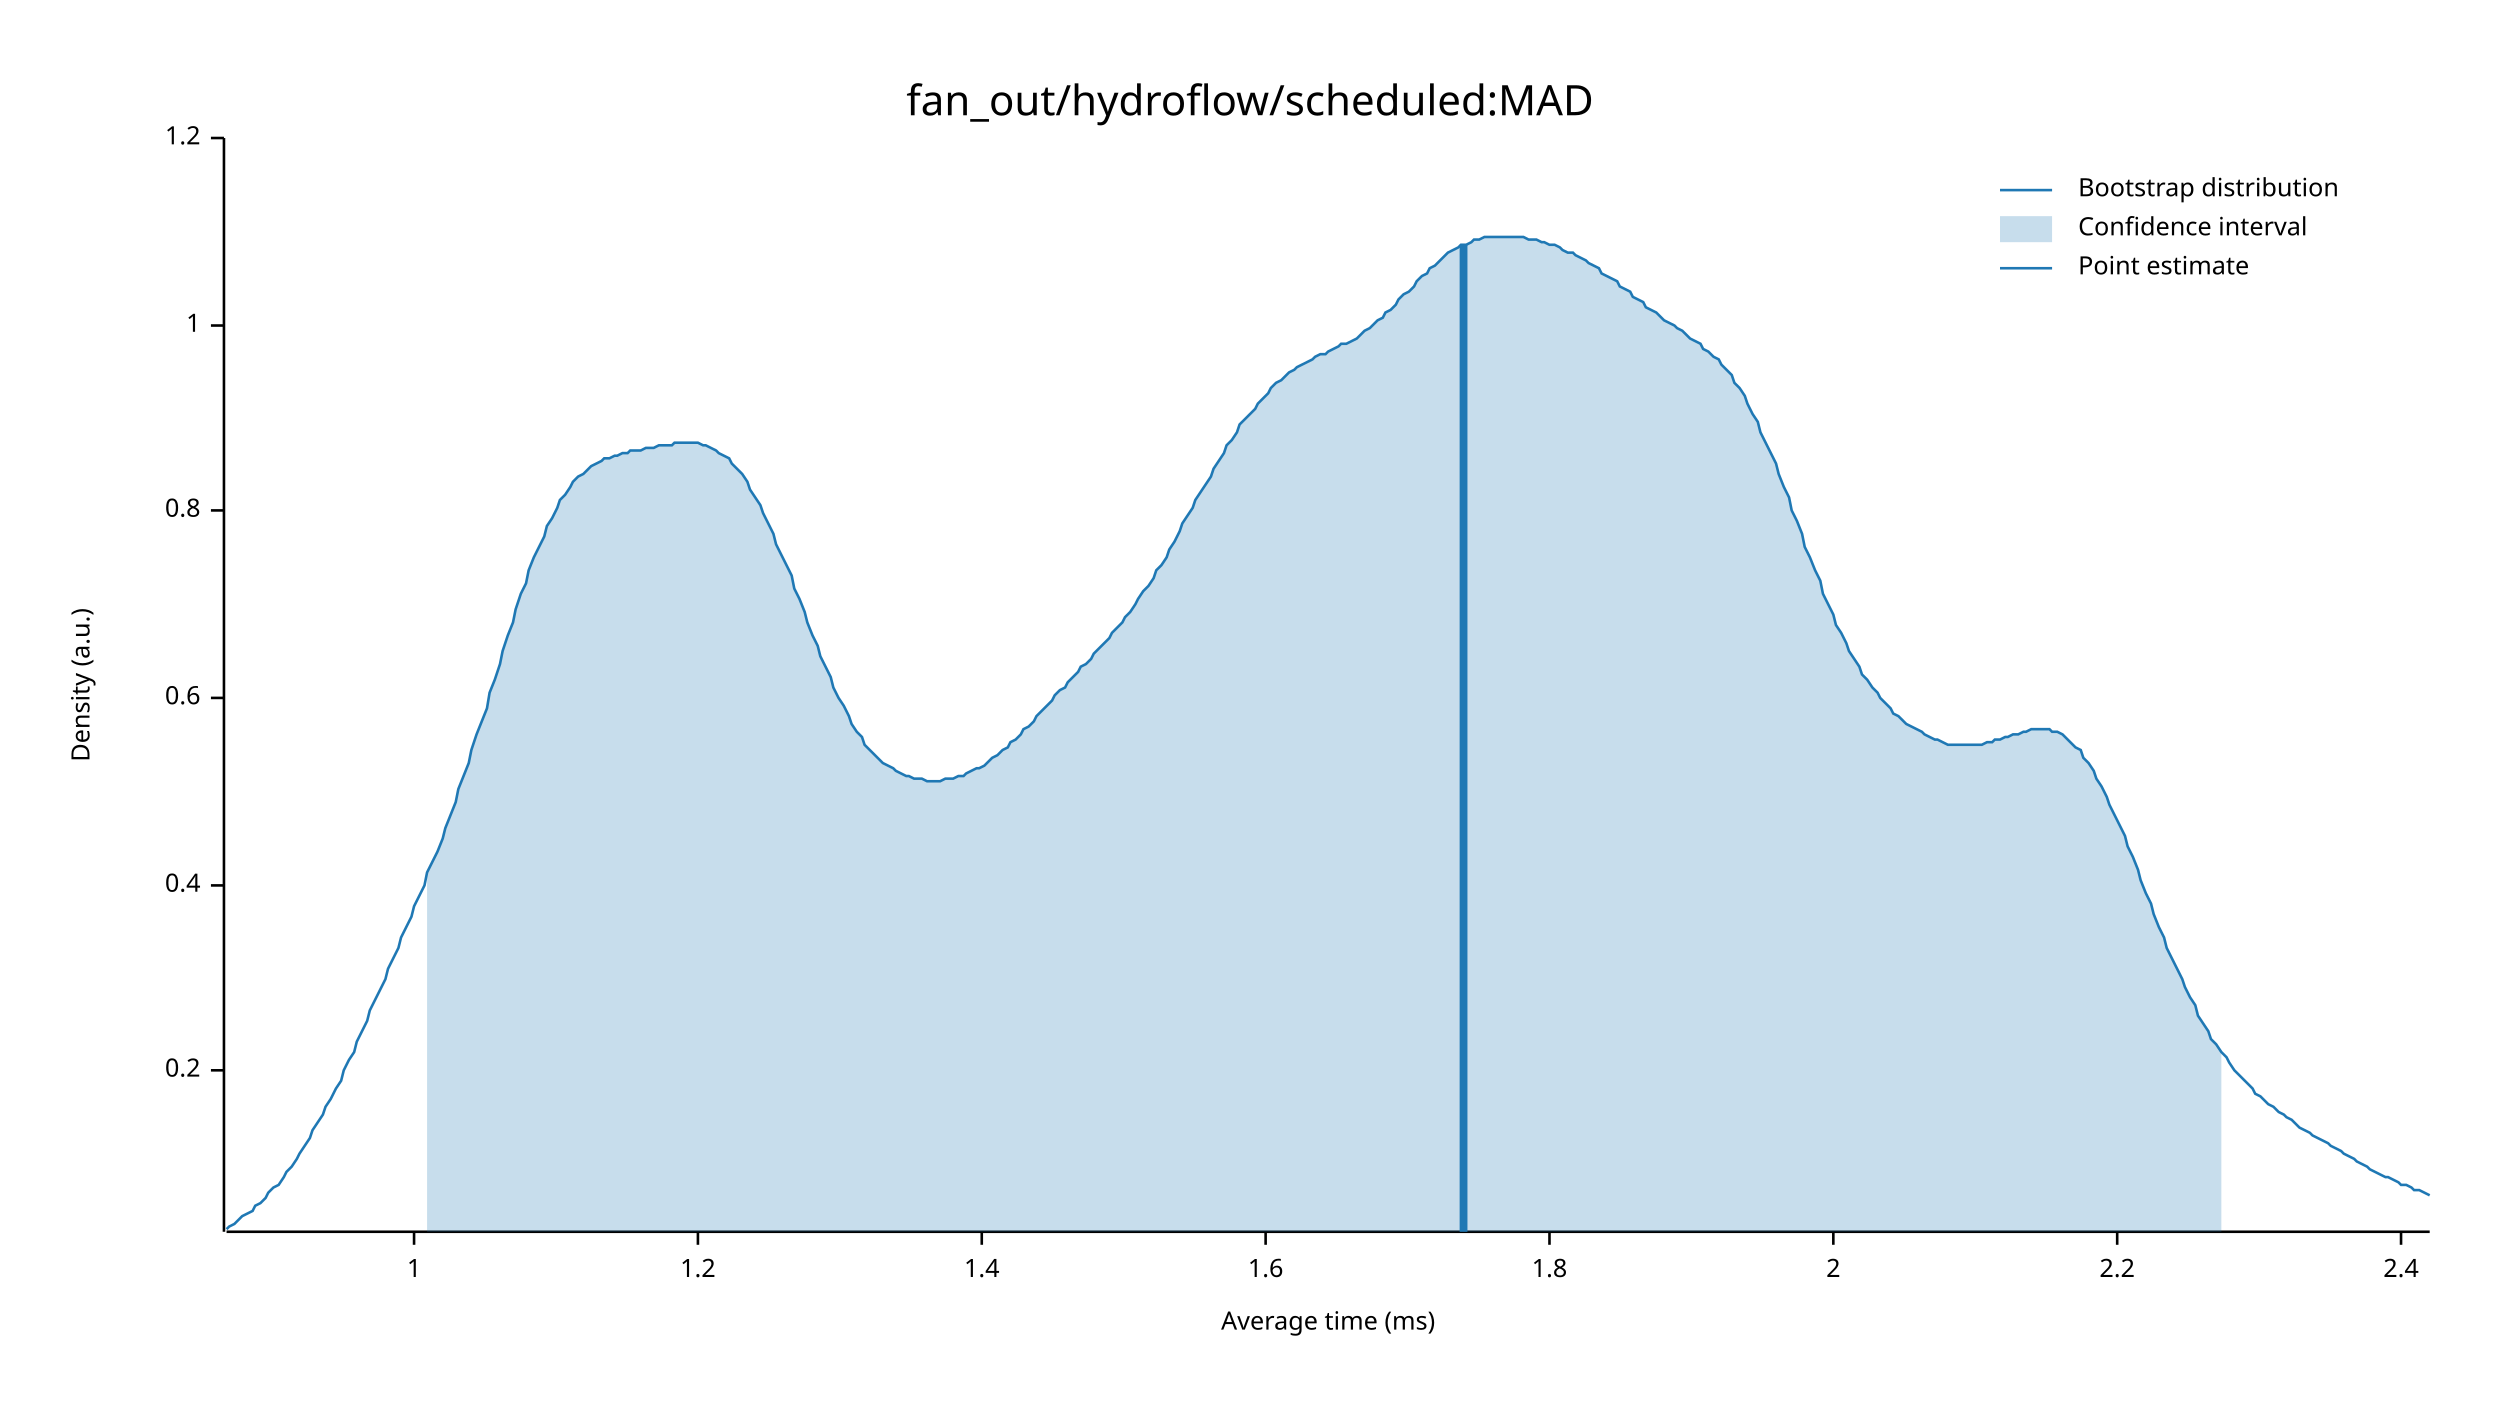
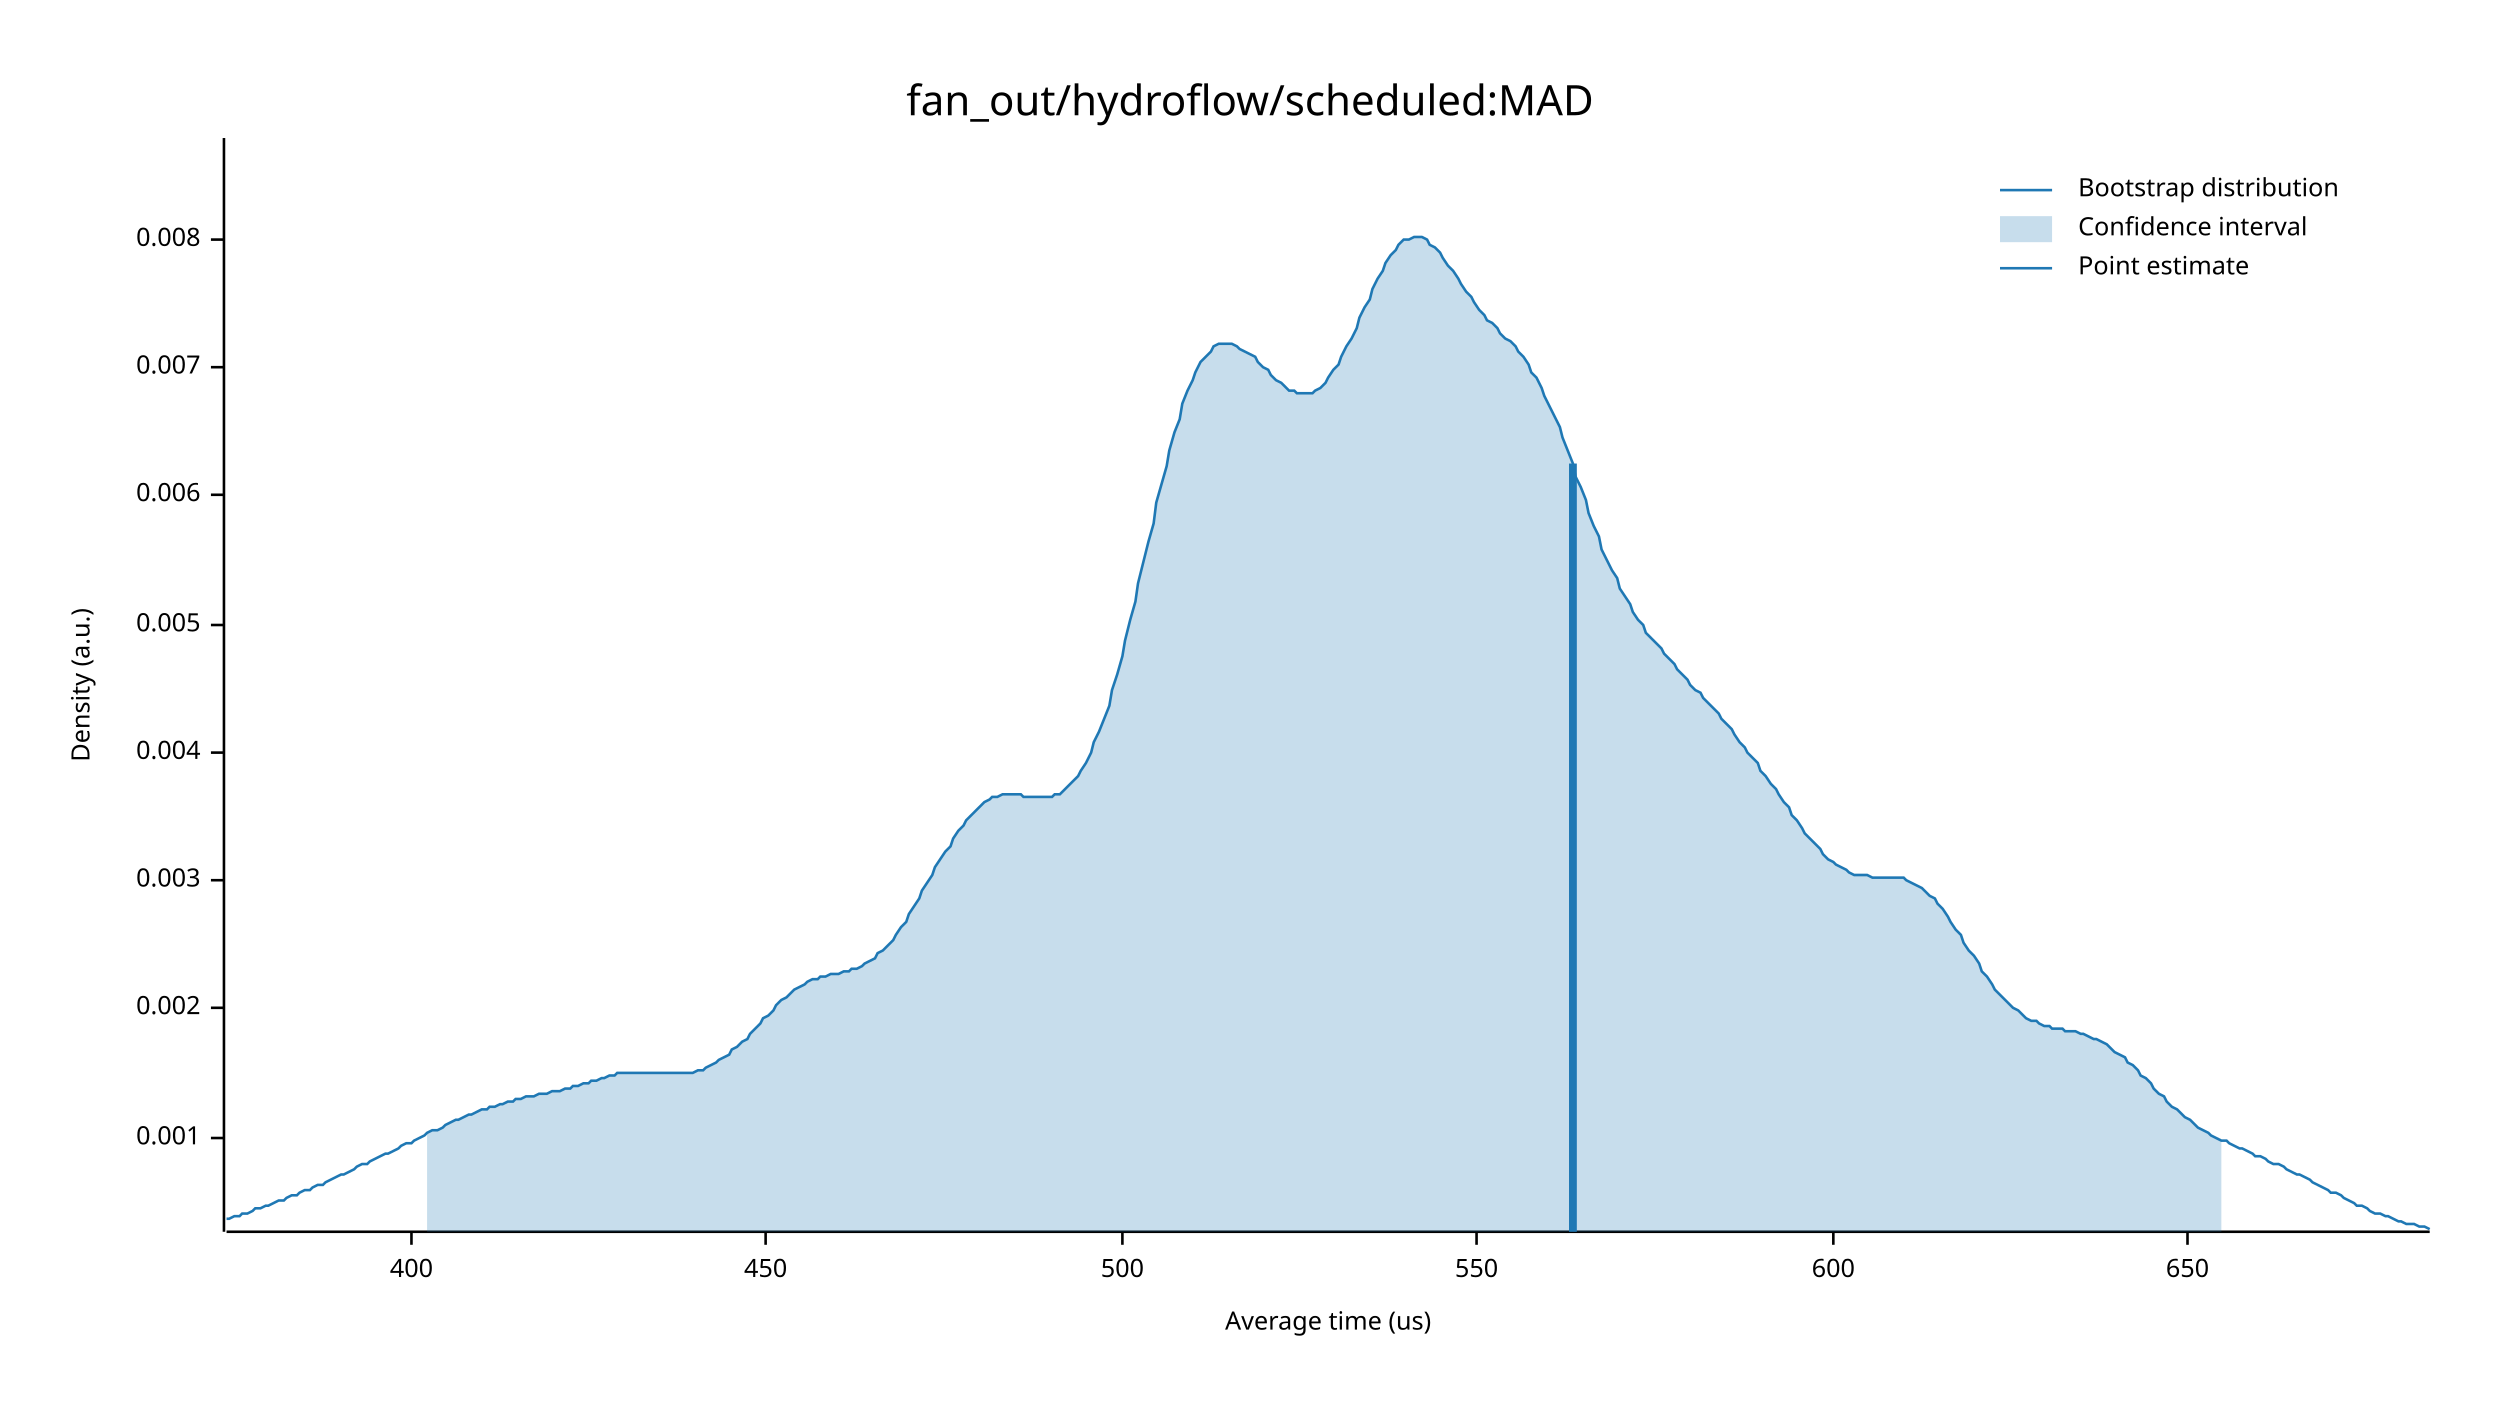
<svg xmlns="http://www.w3.org/2000/svg" width="960" height="540" viewBox="0 0 960 540">
  <text x="480" y="32" dy="0.76em" text-anchor="middle" font-family="sans-serif" font-size="16.129" opacity="1" fill="#000000">
fan_out/hydroflow/scheduled:MAD
</text>
  <text x="27" y="263" dy="0.76em" text-anchor="middle" font-family="sans-serif" font-size="9.677" opacity="1" fill="#000000" transform="rotate(270, 27, 263)">
Density (a.u.)
</text>
  <text x="510" y="513" dy="-0.5ex" text-anchor="middle" font-family="sans-serif" font-size="9.677" opacity="1" fill="#000000">
- Average time (ms)
+ Average time (us)
</text>
  <polyline fill="none" opacity="1" stroke="#000000" stroke-width="1" points="86,53 86,473 " />
-   <text x="77" y="411" dy="0.5ex" text-anchor="end" font-family="sans-serif" font-size="9.677" opacity="1" fill="#000000">
- 0.2
+   <text x="77" y="437" dy="0.5ex" text-anchor="end" font-family="sans-serif" font-size="9.677" opacity="1" fill="#000000">
+ 0.001
</text>
-   <polyline fill="none" opacity="1" stroke="#000000" stroke-width="1" points="81,411 86,411 " />
-   <text x="77" y="340" dy="0.5ex" text-anchor="end" font-family="sans-serif" font-size="9.677" opacity="1" fill="#000000">
- 0.4
+   <polyline fill="none" opacity="1" stroke="#000000" stroke-width="1" points="81,437 86,437 " />
+   <text x="77" y="387" dy="0.5ex" text-anchor="end" font-family="sans-serif" font-size="9.677" opacity="1" fill="#000000">
+ 0.002
</text>
-   <polyline fill="none" opacity="1" stroke="#000000" stroke-width="1" points="81,340 86,340 " />
-   <text x="77" y="268" dy="0.5ex" text-anchor="end" font-family="sans-serif" font-size="9.677" opacity="1" fill="#000000">
- 0.6
+   <polyline fill="none" opacity="1" stroke="#000000" stroke-width="1" points="81,387 86,387 " />
+   <text x="77" y="338" dy="0.5ex" text-anchor="end" font-family="sans-serif" font-size="9.677" opacity="1" fill="#000000">
+ 0.003
</text>
-   <polyline fill="none" opacity="1" stroke="#000000" stroke-width="1" points="81,268 86,268 " />
-   <text x="77" y="196" dy="0.5ex" text-anchor="end" font-family="sans-serif" font-size="9.677" opacity="1" fill="#000000">
- 0.8
+   <polyline fill="none" opacity="1" stroke="#000000" stroke-width="1" points="81,338 86,338 " />
+   <text x="77" y="289" dy="0.5ex" text-anchor="end" font-family="sans-serif" font-size="9.677" opacity="1" fill="#000000">
+ 0.004
</text>
-   <polyline fill="none" opacity="1" stroke="#000000" stroke-width="1" points="81,196 86,196 " />
-   <text x="77" y="125" dy="0.5ex" text-anchor="end" font-family="sans-serif" font-size="9.677" opacity="1" fill="#000000">
- 1
+   <polyline fill="none" opacity="1" stroke="#000000" stroke-width="1" points="81,289 86,289 " />
+   <text x="77" y="240" dy="0.5ex" text-anchor="end" font-family="sans-serif" font-size="9.677" opacity="1" fill="#000000">
+ 0.005
</text>
-   <polyline fill="none" opacity="1" stroke="#000000" stroke-width="1" points="81,125 86,125 " />
-   <text x="77" y="53" dy="0.5ex" text-anchor="end" font-family="sans-serif" font-size="9.677" opacity="1" fill="#000000">
- 1.2
+   <polyline fill="none" opacity="1" stroke="#000000" stroke-width="1" points="81,240 86,240 " />
+   <text x="77" y="190" dy="0.5ex" text-anchor="end" font-family="sans-serif" font-size="9.677" opacity="1" fill="#000000">
+ 0.006
</text>
-   <polyline fill="none" opacity="1" stroke="#000000" stroke-width="1" points="81,53 86,53 " />
+   <polyline fill="none" opacity="1" stroke="#000000" stroke-width="1" points="81,190 86,190 " />
+   <text x="77" y="141" dy="0.5ex" text-anchor="end" font-family="sans-serif" font-size="9.677" opacity="1" fill="#000000">
+ 0.007
+ </text>
+   <polyline fill="none" opacity="1" stroke="#000000" stroke-width="1" points="81,141 86,141 " />
+   <text x="77" y="92" dy="0.5ex" text-anchor="end" font-family="sans-serif" font-size="9.677" opacity="1" fill="#000000">
+ 0.008
+ </text>
+   <polyline fill="none" opacity="1" stroke="#000000" stroke-width="1" points="81,92 86,92 " />
  <polyline fill="none" opacity="1" stroke="#000000" stroke-width="1" points="87,473 933,473 " />
-   <text x="159" y="483" dy="0.76em" text-anchor="middle" font-family="sans-serif" font-size="9.677" opacity="1" fill="#000000">
- 1
+   <text x="158" y="483" dy="0.76em" text-anchor="middle" font-family="sans-serif" font-size="9.677" opacity="1" fill="#000000">
+ 400
</text>
-   <polyline fill="none" opacity="1" stroke="#000000" stroke-width="1" points="159,473 159,478 " />
-   <text x="268" y="483" dy="0.76em" text-anchor="middle" font-family="sans-serif" font-size="9.677" opacity="1" fill="#000000">
- 1.2
+   <polyline fill="none" opacity="1" stroke="#000000" stroke-width="1" points="158,473 158,478 " />
+   <text x="294" y="483" dy="0.76em" text-anchor="middle" font-family="sans-serif" font-size="9.677" opacity="1" fill="#000000">
+ 450
</text>
-   <polyline fill="none" opacity="1" stroke="#000000" stroke-width="1" points="268,473 268,478 " />
-   <text x="377" y="483" dy="0.76em" text-anchor="middle" font-family="sans-serif" font-size="9.677" opacity="1" fill="#000000">
- 1.4
+   <polyline fill="none" opacity="1" stroke="#000000" stroke-width="1" points="294,473 294,478 " />
+   <text x="431" y="483" dy="0.76em" text-anchor="middle" font-family="sans-serif" font-size="9.677" opacity="1" fill="#000000">
+ 500
</text>
-   <polyline fill="none" opacity="1" stroke="#000000" stroke-width="1" points="377,473 377,478 " />
-   <text x="486" y="483" dy="0.76em" text-anchor="middle" font-family="sans-serif" font-size="9.677" opacity="1" fill="#000000">
- 1.6
+   <polyline fill="none" opacity="1" stroke="#000000" stroke-width="1" points="431,473 431,478 " />
+   <text x="567" y="483" dy="0.76em" text-anchor="middle" font-family="sans-serif" font-size="9.677" opacity="1" fill="#000000">
+ 550
</text>
-   <polyline fill="none" opacity="1" stroke="#000000" stroke-width="1" points="486,473 486,478 " />
-   <text x="595" y="483" dy="0.76em" text-anchor="middle" font-family="sans-serif" font-size="9.677" opacity="1" fill="#000000">
- 1.8
- </text>
-   <polyline fill="none" opacity="1" stroke="#000000" stroke-width="1" points="595,473 595,478 " />
+   <polyline fill="none" opacity="1" stroke="#000000" stroke-width="1" points="567,473 567,478 " />
  <text x="704" y="483" dy="0.76em" text-anchor="middle" font-family="sans-serif" font-size="9.677" opacity="1" fill="#000000">
- 2
+ 600
</text>
  <polyline fill="none" opacity="1" stroke="#000000" stroke-width="1" points="704,473 704,478 " />
-   <text x="813" y="483" dy="0.76em" text-anchor="middle" font-family="sans-serif" font-size="9.677" opacity="1" fill="#000000">
- 2.2
+   <text x="840" y="483" dy="0.76em" text-anchor="middle" font-family="sans-serif" font-size="9.677" opacity="1" fill="#000000">
+ 650
</text>
-   <polyline fill="none" opacity="1" stroke="#000000" stroke-width="1" points="813,473 813,478 " />
-   <text x="922" y="483" dy="0.76em" text-anchor="middle" font-family="sans-serif" font-size="9.677" opacity="1" fill="#000000">
- 2.4
- </text>
-   <polyline fill="none" opacity="1" stroke="#000000" stroke-width="1" points="922,473 922,478 " />
-   <polyline fill="none" opacity="1" stroke="#1F78B4" stroke-width="1" points="87,472 88,471 90,470 92,468 93,467 95,466 97,465 98,463 100,462 102,460 103,458 105,456 107,455 109,452 110,450 112,448 114,445 115,443 117,440 119,437 120,434 122,431 124,428 125,425 127,422 129,418 131,415 132,411 134,407 136,404 137,400 139,396 141,392 142,388 144,384 146,380 148,376 149,372 151,368 153,364 154,360 156,356 158,352 159,348 161,344 163,340 164,335 166,331 168,327 170,322 171,318 173,313 175,308 176,303 178,298 180,293 181,288 183,282 185,277 187,272 188,266 190,261 192,255 193,250 195,244 197,239 198,234 200,228 202,224 203,219 205,214 207,210 209,206 210,202 212,199 214,195 215,192 217,190 219,187 220,185 222,183 224,182 226,180 227,179 229,178 231,177 232,176 234,176 236,175 237,175 239,174 241,174 242,173 244,173 246,173 248,172 249,172 251,172 253,171 254,171 256,171 258,171 259,170 261,170 263,170 265,170 266,170 268,170 270,171 271,171 273,172 275,173 276,174 278,175 280,176 281,178 283,180 285,182 287,185 288,188 290,191 292,194 293,197 295,201 297,205 298,209 300,213 302,217 304,221 305,226 307,230 309,235 310,239 312,244 314,248 315,252 317,256 319,260 320,264 322,268 324,271 326,275 327,278 329,281 331,283 332,286 334,288 336,290 337,291 339,293 341,294 343,295 344,296 346,297 348,298 349,298 351,299 353,299 354,299 356,300 358,300 359,300 361,300 363,299 365,299 366,299 368,298 370,298 371,297 373,296 375,295 376,295 378,294 380,292 381,291 383,290 385,288 387,287 388,285 390,284 392,282 393,280 395,279 397,277 398,275 400,273 402,271 404,269 405,267 407,265 409,264 410,262 412,260 414,258 415,256 417,255 419,253 420,251 422,249 424,247 426,245 427,243 429,241 431,239 432,237 434,235 436,232 437,230 439,227 441,225 443,222 444,219 446,217 448,214 449,211 451,208 453,204 454,201 456,198 458,195 459,192 461,189 463,186 465,183 466,180 468,177 470,174 471,171 473,169 475,166 476,163 478,161 480,159 482,157 483,155 485,153 487,151 488,149 490,147 492,146 493,145 495,143 497,142 498,141 500,140 502,139 504,138 505,137 507,136 509,136 510,135 512,134 514,133 515,132 517,132 519,131 521,130 522,129 524,127 526,126 527,125 529,123 531,122 532,120 534,119 536,117 537,115 539,113 541,112 543,110 544,108 546,106 548,105 549,103 551,102 553,100 554,99 556,97 558,96 560,95 561,94 563,94 565,93 566,92 568,92 570,91 571,91 573,91 575,91 576,91 578,91 580,91 582,91 583,91 585,91 587,92 588,92 590,92 592,93 593,93 595,94 597,94 599,95 600,96 602,97 604,97 605,98 607,99 609,100 610,101 612,102 614,103 615,105 617,106 619,107 621,108 622,110 624,111 626,112 627,114 629,115 631,116 632,118 634,119 636,120 638,122 639,123 641,124 643,125 644,126 646,127 648,129 649,130 651,131 653,132 654,134 656,135 658,137 660,138 661,140 663,142 665,144 666,147 668,149 670,152 671,155 673,159 675,162 676,166 678,170 680,174 682,178 683,182 685,187 687,191 688,196 690,200 692,205 693,210 695,214 697,219 699,223 700,228 702,232 704,236 705,240 707,243 709,247 710,250 712,253 714,256 715,259 717,261 719,264 721,266 722,268 724,270 726,272 727,274 729,275 731,277 732,278 734,279 736,280 738,281 739,282 741,283 743,284 744,284 746,285 748,286 749,286 751,286 753,286 754,286 756,286 758,286 760,286 761,286 763,285 765,285 766,284 768,284 770,283 771,283 773,282 775,282 777,281 778,281 780,280 782,280 783,280 785,280 787,280 788,281 790,281 792,282 793,283 795,285 797,287 799,288 800,291 802,293 804,296 805,299 807,302 809,306 810,309 812,313 814,317 816,321 817,325 819,329 821,334 822,338 824,343 826,347 827,351 829,356 831,360 832,364 834,368 836,372 838,376 839,379 841,383 843,386 844,390 846,393 848,396 849,399 851,401 853,404 855,406 856,408 858,411 860,413 861,414 863,416 865,418 866,420 868,421 870,423 871,424 873,425 875,427 877,428 878,429 880,430 882,432 883,433 885,434 887,435 888,436 890,437 892,438 894,439 895,440 897,441 899,442 900,443 902,444 904,445 905,446 907,447 909,448 910,449 912,450 914,451 916,452 917,452 919,453 921,454 922,455 924,455 926,456 927,457 929,457 931,458 933,459 " />
-   <polygon opacity="0.25" fill="#1F78B4" points="164,335 166,331 168,327 170,322 171,318 173,313 175,308 176,303 178,298 180,293 181,288 183,282 185,277 187,272 188,266 190,261 192,255 193,250 195,244 197,239 198,234 200,228 202,224 203,219 205,214 207,210 209,206 210,202 212,199 214,195 215,192 217,190 219,187 220,185 222,183 224,182 226,180 227,179 229,178 231,177 232,176 234,176 236,175 237,175 239,174 241,174 242,173 244,173 246,173 248,172 249,172 251,172 253,171 254,171 256,171 258,171 259,170 261,170 263,170 265,170 266,170 268,170 270,171 271,171 273,172 275,173 276,174 278,175 280,176 281,178 283,180 285,182 287,185 288,188 290,191 292,194 293,197 295,201 297,205 298,209 300,213 302,217 304,221 305,226 307,230 309,235 310,239 312,244 314,248 315,252 317,256 319,260 320,264 322,268 324,271 326,275 327,278 329,281 331,283 332,286 334,288 336,290 337,291 339,293 341,294 343,295 344,296 346,297 348,298 349,298 351,299 353,299 354,299 356,300 358,300 359,300 361,300 363,299 365,299 366,299 368,298 370,298 371,297 373,296 375,295 376,295 378,294 380,292 381,291 383,290 385,288 387,287 388,285 390,284 392,282 393,280 395,279 397,277 398,275 400,273 402,271 404,269 405,267 407,265 409,264 410,262 412,260 414,258 415,256 417,255 419,253 420,251 422,249 424,247 426,245 427,243 429,241 431,239 432,237 434,235 436,232 437,230 439,227 441,225 443,222 444,219 446,217 448,214 449,211 451,208 453,204 454,201 456,198 458,195 459,192 461,189 463,186 465,183 466,180 468,177 470,174 471,171 473,169 475,166 476,163 478,161 480,159 482,157 483,155 485,153 487,151 488,149 490,147 492,146 493,145 495,143 497,142 498,141 500,140 502,139 504,138 505,137 507,136 509,136 510,135 512,134 514,133 515,132 517,132 519,131 521,130 522,129 524,127 526,126 527,125 529,123 531,122 532,120 534,119 536,117 537,115 539,113 541,112 543,110 544,108 546,106 548,105 549,103 551,102 553,100 554,99 556,97 558,96 560,95 561,94 563,94 565,93 566,92 568,92 570,91 571,91 573,91 575,91 576,91 578,91 580,91 582,91 583,91 585,91 587,92 588,92 590,92 592,93 593,93 595,94 597,94 599,95 600,96 602,97 604,97 605,98 607,99 609,100 610,101 612,102 614,103 615,105 617,106 619,107 621,108 622,110 624,111 626,112 627,114 629,115 631,116 632,118 634,119 636,120 638,122 639,123 641,124 643,125 644,126 646,127 648,129 649,130 651,131 653,132 654,134 656,135 658,137 660,138 661,140 663,142 665,144 666,147 668,149 670,152 671,155 673,159 675,162 676,166 678,170 680,174 682,178 683,182 685,187 687,191 688,196 690,200 692,205 693,210 695,214 697,219 699,223 700,228 702,232 704,236 705,240 707,243 709,247 710,250 712,253 714,256 715,259 717,261 719,264 721,266 722,268 724,270 726,272 727,274 729,275 731,277 732,278 734,279 736,280 738,281 739,282 741,283 743,284 744,284 746,285 748,286 749,286 751,286 753,286 754,286 756,286 758,286 760,286 761,286 763,285 765,285 766,284 768,284 770,283 771,283 773,282 775,282 777,281 778,281 780,280 782,280 783,280 785,280 787,280 788,281 790,281 792,282 793,283 795,285 797,287 799,288 800,291 802,293 804,296 805,299 807,302 809,306 810,309 812,313 814,317 816,321 817,325 819,329 821,334 822,338 824,343 826,347 827,351 829,356 831,360 832,364 834,368 836,372 838,376 839,379 841,383 843,386 844,390 846,393 848,396 849,399 851,401 853,404 853,473 164,473 " />
-   <polyline fill="none" opacity="1" stroke="#1F78B4" stroke-width="3" points="562,473 562,94 " />
+   <polyline fill="none" opacity="1" stroke="#000000" stroke-width="1" points="840,473 840,478 " />
+   <polyline fill="none" opacity="1" stroke="#1F78B4" stroke-width="1" points="87,468 88,468 90,467 92,467 93,466 95,466 97,465 98,464 100,464 102,463 103,463 105,462 107,461 109,461 110,460 112,459 114,459 115,458 117,457 119,457 120,456 122,455 124,455 125,454 127,453 129,452 131,451 132,451 134,450 136,449 137,448 139,447 141,447 142,446 144,445 146,444 148,443 149,443 151,442 153,441 154,440 156,439 158,439 159,438 161,437 163,436 164,435 166,434 168,434 170,433 171,432 173,431 175,430 176,430 178,429 180,428 181,428 183,427 185,426 187,426 188,425 190,425 192,424 193,424 195,423 197,423 198,422 200,422 202,421 203,421 205,421 207,420 209,420 210,420 212,419 214,419 215,419 217,418 219,418 220,417 222,417 224,416 226,416 227,415 229,415 231,414 232,414 234,413 236,413 237,412 239,412 241,412 242,412 244,412 246,412 248,412 249,412 251,412 253,412 254,412 256,412 258,412 259,412 261,412 263,412 265,412 266,412 268,411 270,411 271,410 273,409 275,408 276,407 278,406 280,405 281,403 283,402 285,400 287,399 288,397 290,395 292,393 293,391 295,390 297,388 298,386 300,384 302,383 304,381 305,380 307,379 309,378 310,377 312,376 314,376 315,375 317,375 319,374 320,374 322,374 324,373 326,373 327,372 329,372 331,371 332,370 334,369 336,368 337,366 339,365 341,363 343,361 344,359 346,356 348,354 349,351 351,348 353,345 354,342 356,339 358,336 359,333 361,330 363,327 365,325 366,322 368,319 370,317 371,315 373,313 375,311 376,310 378,308 380,307 381,306 383,306 385,305 387,305 388,305 390,305 392,305 393,306 395,306 397,306 398,306 400,306 402,306 404,306 405,305 407,305 409,303 410,302 412,300 414,298 415,296 417,293 419,289 420,285 422,281 424,276 426,271 427,265 429,259 431,252 432,246 434,238 436,231 437,224 439,216 441,208 443,201 444,193 446,186 448,179 449,173 451,166 453,161 454,155 456,150 458,146 459,143 461,139 463,137 465,135 466,133 468,132 470,132 471,132 473,132 475,133 476,134 478,135 480,136 482,137 483,139 485,141 487,142 488,144 490,146 492,147 493,148 495,150 497,150 498,151 500,151 502,151 504,151 505,150 507,149 509,147 510,145 512,142 514,140 515,137 517,133 519,130 521,126 522,122 524,118 526,115 527,111 529,107 531,104 532,101 534,98 536,96 537,94 539,92 541,92 543,91 544,91 546,91 548,92 549,94 551,95 553,97 554,99 556,102 558,104 560,107 561,109 563,112 565,114 566,116 568,119 570,121 571,123 573,124 575,126 576,128 578,130 580,131 582,133 583,135 585,137 587,140 588,143 590,145 592,149 593,152 595,156 597,160 599,164 600,168 602,173 604,178 605,183 607,187 609,192 610,197 612,202 614,206 615,211 617,215 619,219 621,222 622,226 624,229 626,232 627,235 629,238 631,240 632,243 634,245 636,247 638,249 639,251 641,253 643,255 644,257 646,259 648,261 649,263 651,265 653,266 654,268 656,270 658,272 660,274 661,276 663,278 665,280 666,282 668,285 670,287 671,289 673,291 675,293 676,296 678,298 680,301 682,303 683,305 685,308 687,310 688,313 690,315 692,318 693,320 695,322 697,324 699,326 700,328 702,330 704,331 705,332 707,333 709,334 710,335 712,336 714,336 715,336 717,336 719,337 721,337 722,337 724,337 726,337 727,337 729,337 731,337 732,338 734,339 736,340 738,341 739,342 741,344 743,345 744,347 746,349 748,352 749,354 751,357 753,359 754,362 756,365 758,367 760,370 761,373 763,375 765,378 766,380 768,382 770,384 771,385 773,387 775,388 777,390 778,391 780,392 782,392 783,393 785,394 787,394 788,395 790,395 792,395 793,396 795,396 797,396 799,397 800,397 802,398 804,399 805,399 807,400 809,401 810,402 812,404 814,405 816,406 817,408 819,409 821,411 822,413 824,414 826,416 827,418 829,420 831,421 832,423 834,425 836,426 838,428 839,429 841,430 843,432 844,433 846,434 848,435 849,436 851,437 853,438 855,438 856,439 858,440 860,441 861,441 863,442 865,443 866,444 868,444 870,445 871,446 873,447 875,447 877,448 878,449 880,450 882,451 883,451 885,452 887,453 888,454 890,455 892,456 894,457 895,458 897,458 899,459 900,460 902,461 904,462 905,463 907,463 909,464 910,465 912,466 914,466 916,467 917,467 919,468 921,469 922,469 924,470 926,470 927,470 929,471 931,471 933,472 " />
+   <polygon opacity="0.25" fill="#1F78B4" points="164,435 166,434 168,434 170,433 171,432 173,431 175,430 176,430 178,429 180,428 181,428 183,427 185,426 187,426 188,425 190,425 192,424 193,424 195,423 197,423 198,422 200,422 202,421 203,421 205,421 207,420 209,420 210,420 212,419 214,419 215,419 217,418 219,418 220,417 222,417 224,416 226,416 227,415 229,415 231,414 232,414 234,413 236,413 237,412 239,412 241,412 242,412 244,412 246,412 248,412 249,412 251,412 253,412 254,412 256,412 258,412 259,412 261,412 263,412 265,412 266,412 268,411 270,411 271,410 273,409 275,408 276,407 278,406 280,405 281,403 283,402 285,400 287,399 288,397 290,395 292,393 293,391 295,390 297,388 298,386 300,384 302,383 304,381 305,380 307,379 309,378 310,377 312,376 314,376 315,375 317,375 319,374 320,374 322,374 324,373 326,373 327,372 329,372 331,371 332,370 334,369 336,368 337,366 339,365 341,363 343,361 344,359 346,356 348,354 349,351 351,348 353,345 354,342 356,339 358,336 359,333 361,330 363,327 365,325 366,322 368,319 370,317 371,315 373,313 375,311 376,310 378,308 380,307 381,306 383,306 385,305 387,305 388,305 390,305 392,305 393,306 395,306 397,306 398,306 400,306 402,306 404,306 405,305 407,305 409,303 410,302 412,300 414,298 415,296 417,293 419,289 420,285 422,281 424,276 426,271 427,265 429,259 431,252 432,246 434,238 436,231 437,224 439,216 441,208 443,201 444,193 446,186 448,179 449,173 451,166 453,161 454,155 456,150 458,146 459,143 461,139 463,137 465,135 466,133 468,132 470,132 471,132 473,132 475,133 476,134 478,135 480,136 482,137 483,139 485,141 487,142 488,144 490,146 492,147 493,148 495,150 497,150 498,151 500,151 502,151 504,151 505,150 507,149 509,147 510,145 512,142 514,140 515,137 517,133 519,130 521,126 522,122 524,118 526,115 527,111 529,107 531,104 532,101 534,98 536,96 537,94 539,92 541,92 543,91 544,91 546,91 548,92 549,94 551,95 553,97 554,99 556,102 558,104 560,107 561,109 563,112 565,114 566,116 568,119 570,121 571,123 573,124 575,126 576,128 578,130 580,131 582,133 583,135 585,137 587,140 588,143 590,145 592,149 593,152 595,156 597,160 599,164 600,168 602,173 604,178 605,183 607,187 609,192 610,197 612,202 614,206 615,211 617,215 619,219 621,222 622,226 624,229 626,232 627,235 629,238 631,240 632,243 634,245 636,247 638,249 639,251 641,253 643,255 644,257 646,259 648,261 649,263 651,265 653,266 654,268 656,270 658,272 660,274 661,276 663,278 665,280 666,282 668,285 670,287 671,289 673,291 675,293 676,296 678,298 680,301 682,303 683,305 685,308 687,310 688,313 690,315 692,318 693,320 695,322 697,324 699,326 700,328 702,330 704,331 705,332 707,333 709,334 710,335 712,336 714,336 715,336 717,336 719,337 721,337 722,337 724,337 726,337 727,337 729,337 731,337 732,338 734,339 736,340 738,341 739,342 741,344 743,345 744,347 746,349 748,352 749,354 751,357 753,359 754,362 756,365 758,367 760,370 761,373 763,375 765,378 766,380 768,382 770,384 771,385 773,387 775,388 777,390 778,391 780,392 782,392 783,393 785,394 787,394 788,395 790,395 792,395 793,396 795,396 797,396 799,397 800,397 802,398 804,399 805,399 807,400 809,401 810,402 812,404 814,405 816,406 817,408 819,409 821,411 822,413 824,414 826,416 827,418 829,420 831,421 832,423 834,425 836,426 838,428 839,429 841,430 843,432 844,433 846,434 848,435 849,436 851,437 853,438 853,473 164,473 " />
+   <polyline fill="none" opacity="1" stroke="#1F78B4" stroke-width="3" points="604,473 604,178 " />
  <text x="798" y="68" dy="0.76em" text-anchor="start" font-family="sans-serif" font-size="9.677" opacity="1" fill="#000000">
Bootstrap distribution
</text>
  <text x="798" y="83" dy="0.76em" text-anchor="start" font-family="sans-serif" font-size="9.677" opacity="1" fill="#000000">
Confidence interval
</text>
  <text x="798" y="98" dy="0.76em" text-anchor="start" font-family="sans-serif" font-size="9.677" opacity="1" fill="#000000">
Point estimate
</text>
  <polyline fill="none" opacity="1" stroke="#1F78B4" stroke-width="1" points="768,73 788,73 " />
  <rect x="768" y="83" width="20" height="10" opacity="0.25" fill="#1F78B4" stroke="none" />
  <polyline fill="none" opacity="1" stroke="#1F78B4" stroke-width="1" points="768,103 788,103 " />
</svg>
